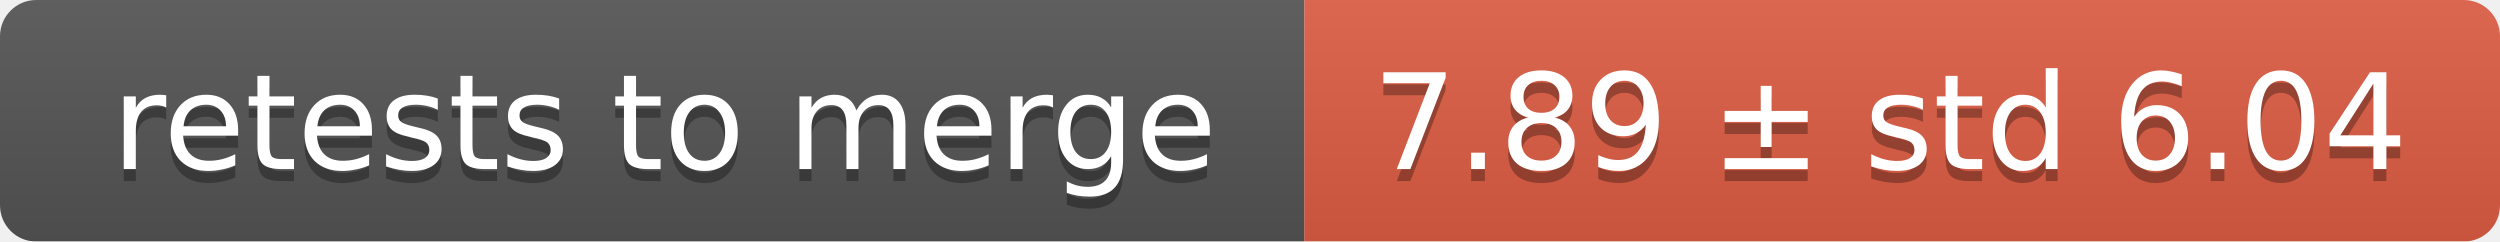
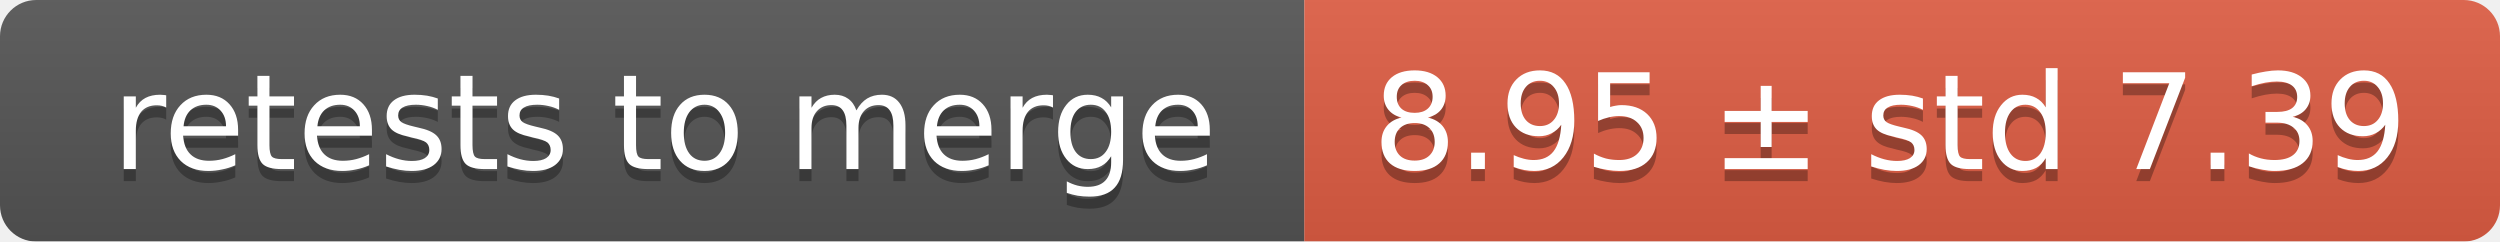
<svg xmlns="http://www.w3.org/2000/svg" width="207" height="20">
  <linearGradient id="smooth" x2="0" y2="100%">
    <stop offset="0" stop-color="#bbb" stop-opacity=".1" />
    <stop offset="1" stop-opacity=".1" />
  </linearGradient>
  <mask id="round">
    <rect width="207" height="20" rx="3" fill="#fff" />
  </mask>
  <g mask="url(#round)">
    <rect width="108" height="20" fill="#555" />
    <rect x="108" width="99" height="20" fill="#e05d44" />
    <rect width="207" height="20" fill="url(#smooth)" />
  </g>
  <g fill="#fff" text-anchor="middle" font-family="DejaVu Sans,Verdana,Geneva,sans-serif" font-size="11">
    <text x="55" y="15" fill="#010101" fill-opacity=".3">retests to merge</text>
    <text x="55" y="14">retests to merge</text>
-     <text x="156.5" y="15" fill="#010101" fill-opacity=".3">7.89 ± std 6.04</text>
-     <text x="156.5" y="14">7.89 ± std 6.04</text>
+     <text x="156.5" y="15" fill="#010101" fill-opacity=".3">8.95 ± std 7.39</text>
+     <text x="156.5" y="14">8.95 ± std 7.39</text>
  </g>
</svg>
